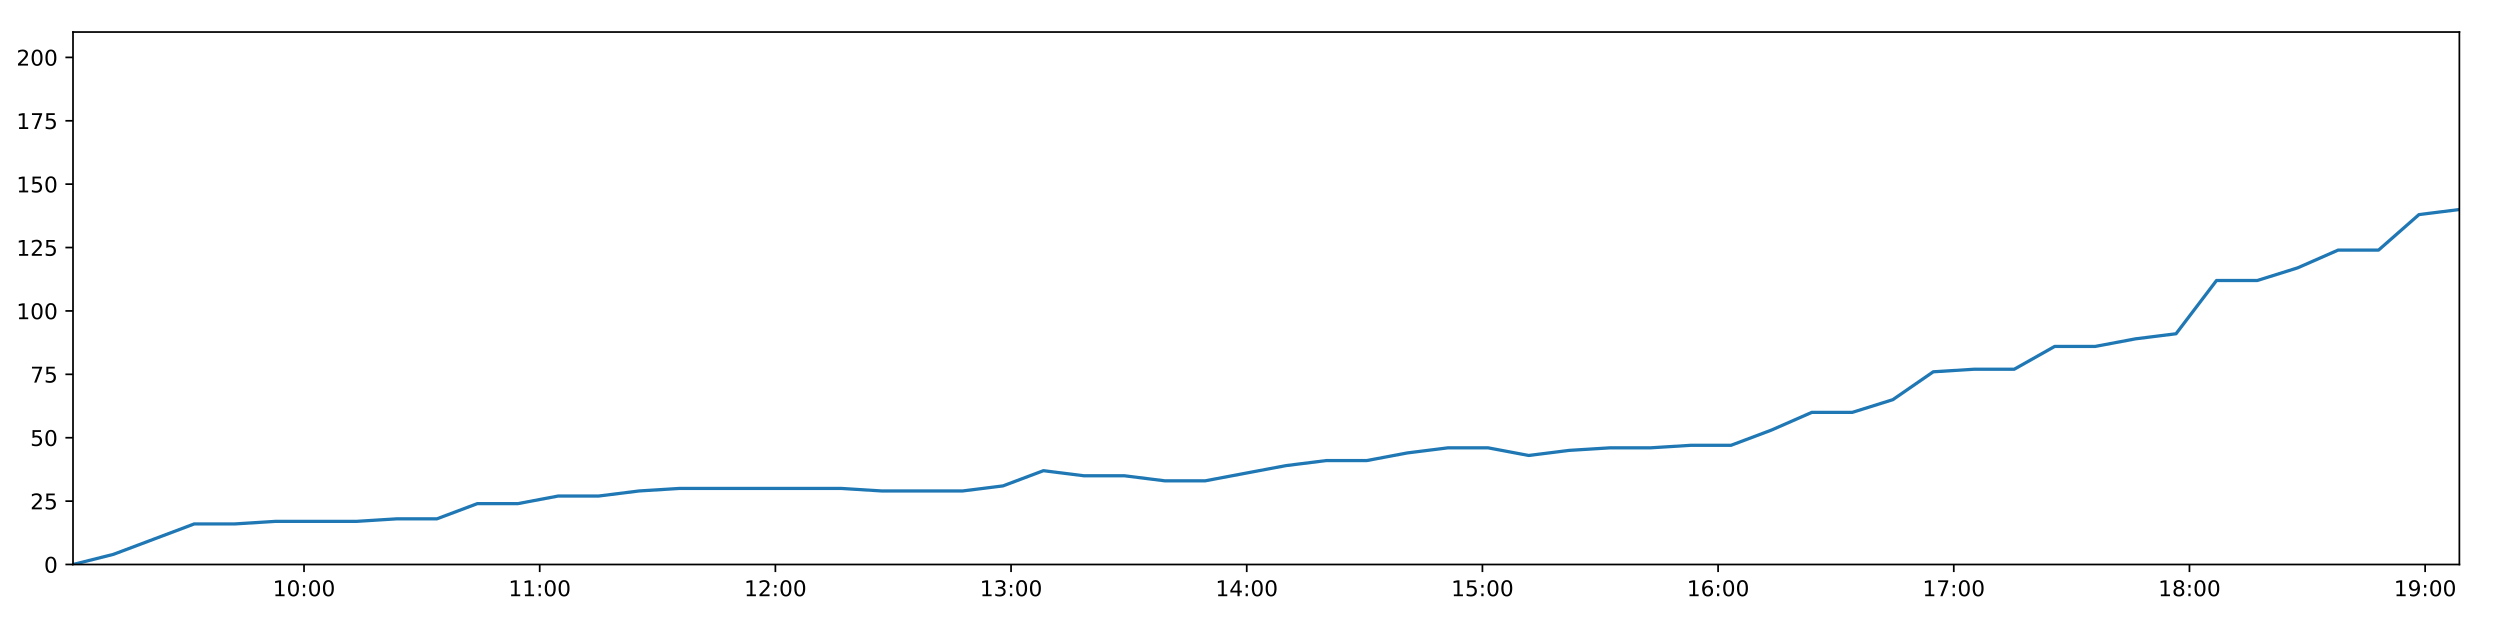
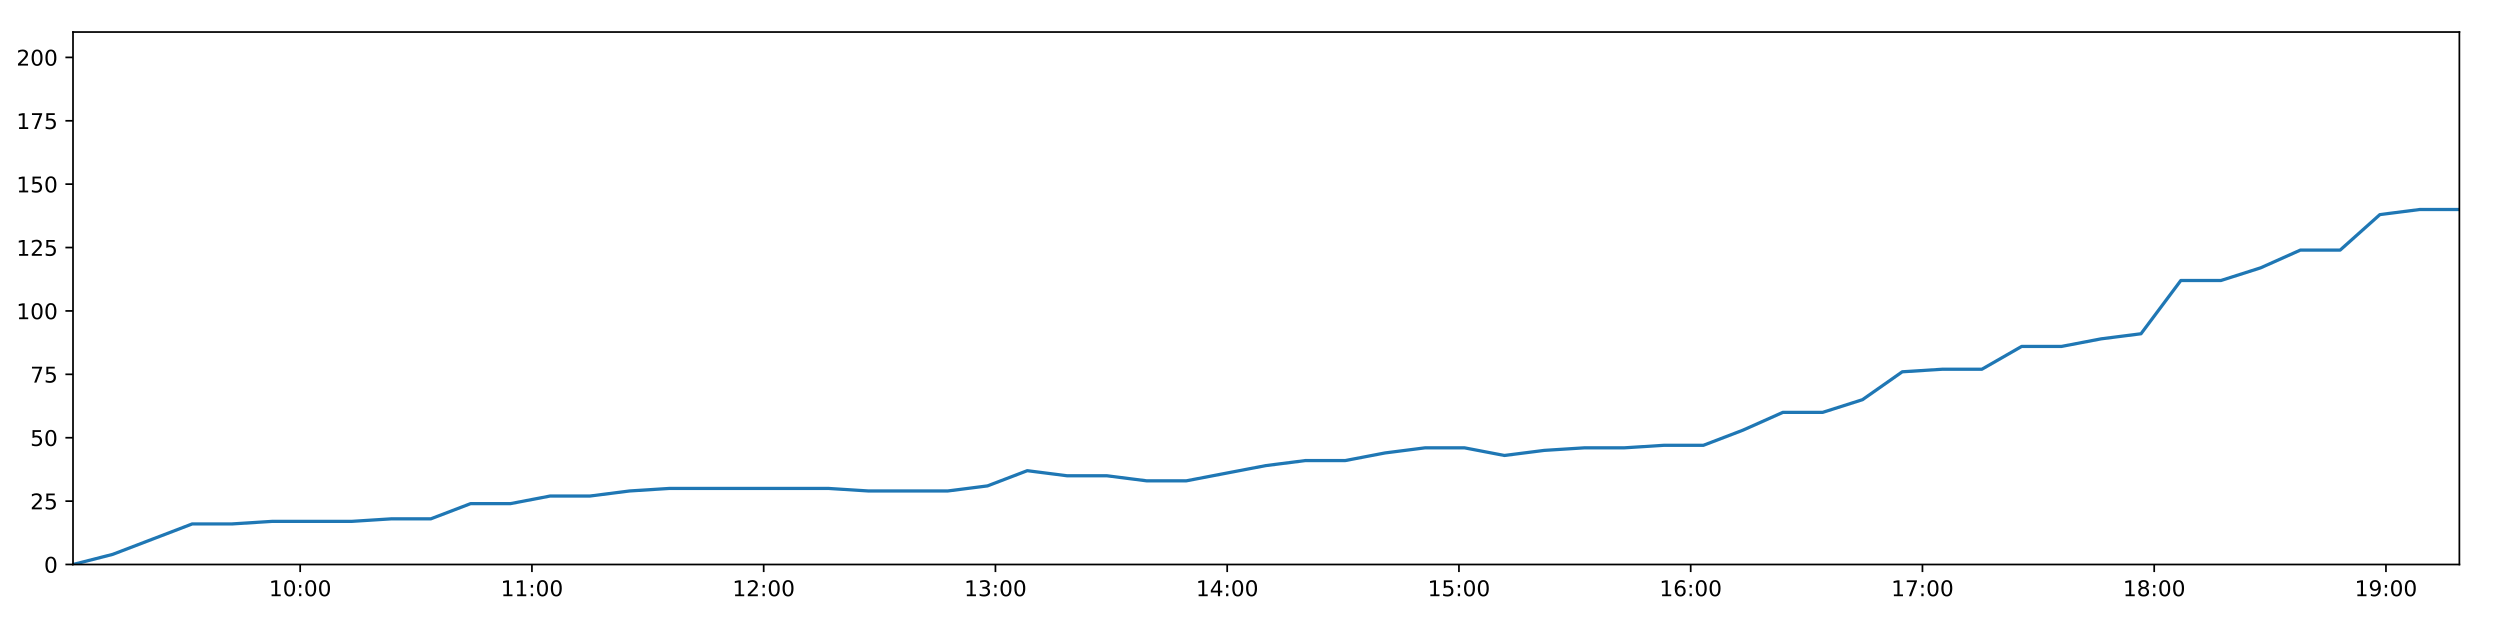
<svg xmlns="http://www.w3.org/2000/svg" xmlns:xlink="http://www.w3.org/1999/xlink" height="288pt" version="1.1" viewBox="0 0 1152 288" width="1152pt">
  <defs>
    <style type="text/css">
*{stroke-linecap:butt;stroke-linejoin:round;}
  </style>
  </defs>
  <g id="figure_1">
    <g id="patch_1">
      <path d="M 0 288  L 1152 288  L 1152 0  L 0 0  z " style="fill:#ffffff;" />
    </g>
    <g id="axes_1">
      <g id="patch_2">
        <path d="M 33.64 260.12  L 1133.28 260.12  L 1133.28 14.76  L 33.64 14.76  z " style="fill:#ffffff;" />
      </g>
      <g id="matplotlib.axis_1">
        <g id="xtick_1">
          <g id="line2d_1">
            <defs>
-               <path d="M 0 0  L 0 3.5  " id="mbbebc8a0f3" style="stroke:#000000;stroke-width:0.8;" />
-             </defs>
-             <g>
-               <use style="stroke:#000000;stroke-width:0.8;" x="140.096" xlink:href="#mbbebc8a0f3" y="260.12" />
+               <path d="M 0 0  L 0 3.5  " id="mdbd4bc008e" style="stroke:#000000;stroke-width:0.8;" />
+             </defs>
+             <g>
+               <use style="stroke:#000000;stroke-width:0.8;" x="138.323" xlink:href="#mdbd4bc008e" y="260.12" />
            </g>
          </g>
          <g id="text_1">
            <defs>
              <path d="M 12.406 8.297  L 28.516 8.297  L 28.516 63.922  L 10.984 60.406  L 10.984 69.391  L 28.422 72.906  L 38.281 72.906  L 38.281 8.297  L 54.391 8.297  L 54.391 0  L 12.406 0  z " id="DejaVuSans-49" />
              <path d="M 31.781 66.406  Q 24.172 66.406 20.328 58.906  Q 16.5 51.422 16.5 36.375  Q 16.5 21.391 20.328 13.891  Q 24.172 6.391 31.781 6.391  Q 39.453 6.391 43.281 13.891  Q 47.125 21.391 47.125 36.375  Q 47.125 51.422 43.281 58.906  Q 39.453 66.406 31.781 66.406  z M 31.781 74.219  Q 44.047 74.219 50.516 64.516  Q 56.984 54.828 56.984 36.375  Q 56.984 17.969 50.516 8.266  Q 44.047 -1.422 31.781 -1.422  Q 19.531 -1.422 13.062 8.266  Q 6.594 17.969 6.594 36.375  Q 6.594 54.828 13.062 64.516  Q 19.531 74.219 31.781 74.219  z " id="DejaVuSans-48" />
              <path d="M 11.719 12.406  L 22.016 12.406  L 22.016 0  L 11.719 0  z M 11.719 51.703  L 22.016 51.703  L 22.016 39.312  L 11.719 39.312  z " id="DejaVuSans-58" />
            </defs>
-             <g transform="translate(125.6865 274.7184)scale(0.1 -0.1)">
+             <g transform="translate(123.9133 274.7184)scale(0.1 -0.1)">
              <use xlink:href="#DejaVuSans-49" />
              <use x="63.623" xlink:href="#DejaVuSans-48" />
              <use x="127.246" xlink:href="#DejaVuSans-58" />
              <use x="160.938" xlink:href="#DejaVuSans-48" />
              <use x="224.561" xlink:href="#DejaVuSans-48" />
            </g>
          </g>
        </g>
        <g id="xtick_2">
          <g id="line2d_2">
            <g>
-               <use style="stroke:#000000;stroke-width:0.8;" x="248.697" xlink:href="#mbbebc8a0f3" y="260.12" />
+               <use style="stroke:#000000;stroke-width:0.8;" x="245.114" xlink:href="#mdbd4bc008e" y="260.12" />
            </g>
          </g>
          <g id="text_2">
-             <g transform="translate(234.2872 274.7184)scale(0.1 -0.1)">
+             <g transform="translate(230.7051 274.7184)scale(0.1 -0.1)">
              <use xlink:href="#DejaVuSans-49" />
              <use x="63.623" xlink:href="#DejaVuSans-49" />
              <use x="127.246" xlink:href="#DejaVuSans-58" />
              <use x="160.938" xlink:href="#DejaVuSans-48" />
              <use x="224.561" xlink:href="#DejaVuSans-48" />
            </g>
          </g>
        </g>
        <g id="xtick_3">
          <g id="line2d_3">
            <g>
-               <use style="stroke:#000000;stroke-width:0.8;" x="357.297" xlink:href="#mbbebc8a0f3" y="260.12" />
+               <use style="stroke:#000000;stroke-width:0.8;" x="351.906" xlink:href="#mdbd4bc008e" y="260.12" />
            </g>
          </g>
          <g id="text_3">
            <defs>
              <path d="M 19.188 8.297  L 53.609 8.297  L 53.609 0  L 7.328 0  L 7.328 8.297  Q 12.938 14.109 22.625 23.891  Q 32.328 33.688 34.812 36.531  Q 39.547 41.844 41.422 45.531  Q 43.312 49.219 43.312 52.781  Q 43.312 58.594 39.234 62.25  Q 35.156 65.922 28.609 65.922  Q 23.969 65.922 18.812 64.312  Q 13.672 62.703 7.812 59.422  L 7.812 69.391  Q 13.766 71.781 18.938 73  Q 24.125 74.219 28.422 74.219  Q 39.75 74.219 46.484 68.547  Q 53.219 62.891 53.219 53.422  Q 53.219 48.922 51.531 44.891  Q 49.859 40.875 45.406 35.406  Q 44.188 33.984 37.641 27.219  Q 31.109 20.453 19.188 8.297  z " id="DejaVuSans-50" />
            </defs>
-             <g transform="translate(342.888 274.7184)scale(0.1 -0.1)">
+             <g transform="translate(337.4968 274.7184)scale(0.1 -0.1)">
              <use xlink:href="#DejaVuSans-49" />
              <use x="63.623" xlink:href="#DejaVuSans-50" />
              <use x="127.246" xlink:href="#DejaVuSans-58" />
              <use x="160.938" xlink:href="#DejaVuSans-48" />
              <use x="224.561" xlink:href="#DejaVuSans-48" />
            </g>
          </g>
        </g>
        <g id="xtick_4">
          <g id="line2d_4">
            <g>
-               <use style="stroke:#000000;stroke-width:0.8;" x="465.898" xlink:href="#mbbebc8a0f3" y="260.12" />
+               <use style="stroke:#000000;stroke-width:0.8;" x="458.698" xlink:href="#mdbd4bc008e" y="260.12" />
            </g>
          </g>
          <g id="text_4">
            <defs>
              <path d="M 40.578 39.312  Q 47.656 37.797 51.625 33  Q 55.609 28.219 55.609 21.188  Q 55.609 10.406 48.188 4.484  Q 40.766 -1.422 27.094 -1.422  Q 22.516 -1.422 17.656 -0.516  Q 12.797 0.391 7.625 2.203  L 7.625 11.719  Q 11.719 9.328 16.594 8.109  Q 21.484 6.891 26.812 6.891  Q 36.078 6.891 40.938 10.547  Q 45.797 14.203 45.797 21.188  Q 45.797 27.641 41.281 31.266  Q 36.766 34.906 28.719 34.906  L 20.219 34.906  L 20.219 43.016  L 29.109 43.016  Q 36.375 43.016 40.234 45.922  Q 44.094 48.828 44.094 54.297  Q 44.094 59.906 40.109 62.906  Q 36.141 65.922 28.719 65.922  Q 24.656 65.922 20.016 65.031  Q 15.375 64.156 9.812 62.312  L 9.812 71.094  Q 15.438 72.656 20.344 73.438  Q 25.25 74.219 29.594 74.219  Q 40.828 74.219 47.359 69.109  Q 53.906 64.016 53.906 55.328  Q 53.906 49.266 50.438 45.094  Q 46.969 40.922 40.578 39.312  z " id="DejaVuSans-51" />
            </defs>
-             <g transform="translate(451.4887 274.7184)scale(0.1 -0.1)">
+             <g transform="translate(444.2886 274.7184)scale(0.1 -0.1)">
              <use xlink:href="#DejaVuSans-49" />
              <use x="63.623" xlink:href="#DejaVuSans-51" />
              <use x="127.246" xlink:href="#DejaVuSans-58" />
              <use x="160.938" xlink:href="#DejaVuSans-48" />
              <use x="224.561" xlink:href="#DejaVuSans-48" />
            </g>
          </g>
        </g>
        <g id="xtick_5">
          <g id="line2d_5">
            <g>
-               <use style="stroke:#000000;stroke-width:0.8;" x="574.499" xlink:href="#mbbebc8a0f3" y="260.12" />
+               <use style="stroke:#000000;stroke-width:0.8;" x="565.49" xlink:href="#mdbd4bc008e" y="260.12" />
            </g>
          </g>
          <g id="text_5">
            <defs>
              <path d="M 37.797 64.312  L 12.891 25.391  L 37.797 25.391  z M 35.203 72.906  L 47.609 72.906  L 47.609 25.391  L 58.016 25.391  L 58.016 17.188  L 47.609 17.188  L 47.609 0  L 37.797 0  L 37.797 17.188  L 4.891 17.188  L 4.891 26.703  z " id="DejaVuSans-52" />
            </defs>
-             <g transform="translate(560.0894 274.7184)scale(0.1 -0.1)">
+             <g transform="translate(551.0804 274.7184)scale(0.1 -0.1)">
              <use xlink:href="#DejaVuSans-49" />
              <use x="63.623" xlink:href="#DejaVuSans-52" />
              <use x="127.246" xlink:href="#DejaVuSans-58" />
              <use x="160.938" xlink:href="#DejaVuSans-48" />
              <use x="224.561" xlink:href="#DejaVuSans-48" />
            </g>
          </g>
        </g>
        <g id="xtick_6">
          <g id="line2d_6">
            <g>
-               <use style="stroke:#000000;stroke-width:0.8;" x="683.1" xlink:href="#mbbebc8a0f3" y="260.12" />
+               <use style="stroke:#000000;stroke-width:0.8;" x="672.282" xlink:href="#mdbd4bc008e" y="260.12" />
            </g>
          </g>
          <g id="text_6">
            <defs>
              <path d="M 10.797 72.906  L 49.516 72.906  L 49.516 64.594  L 19.828 64.594  L 19.828 46.734  Q 21.969 47.469 24.109 47.828  Q 26.266 48.188 28.422 48.188  Q 40.625 48.188 47.75 41.5  Q 54.891 34.812 54.891 23.391  Q 54.891 11.625 47.562 5.094  Q 40.234 -1.422 26.906 -1.422  Q 22.312 -1.422 17.547 -0.641  Q 12.797 0.141 7.719 1.703  L 7.719 11.625  Q 12.109 9.234 16.797 8.062  Q 21.484 6.891 26.703 6.891  Q 35.156 6.891 40.078 11.328  Q 45.016 15.766 45.016 23.391  Q 45.016 31 40.078 35.438  Q 35.156 39.891 26.703 39.891  Q 22.75 39.891 18.812 39.016  Q 14.891 38.141 10.797 36.281  z " id="DejaVuSans-53" />
            </defs>
-             <g transform="translate(668.6901 274.7184)scale(0.1 -0.1)">
+             <g transform="translate(657.8721 274.7184)scale(0.1 -0.1)">
              <use xlink:href="#DejaVuSans-49" />
              <use x="63.623" xlink:href="#DejaVuSans-53" />
              <use x="127.246" xlink:href="#DejaVuSans-58" />
              <use x="160.938" xlink:href="#DejaVuSans-48" />
              <use x="224.561" xlink:href="#DejaVuSans-48" />
            </g>
          </g>
        </g>
        <g id="xtick_7">
          <g id="line2d_7">
            <g>
-               <use style="stroke:#000000;stroke-width:0.8;" x="791.7" xlink:href="#mbbebc8a0f3" y="260.12" />
+               <use style="stroke:#000000;stroke-width:0.8;" x="779.073" xlink:href="#mdbd4bc008e" y="260.12" />
            </g>
          </g>
          <g id="text_7">
            <defs>
              <path d="M 33.016 40.375  Q 26.375 40.375 22.484 35.828  Q 18.609 31.297 18.609 23.391  Q 18.609 15.531 22.484 10.953  Q 26.375 6.391 33.016 6.391  Q 39.656 6.391 43.531 10.953  Q 47.406 15.531 47.406 23.391  Q 47.406 31.297 43.531 35.828  Q 39.656 40.375 33.016 40.375  z M 52.594 71.297  L 52.594 62.312  Q 48.875 64.062 45.094 64.984  Q 41.312 65.922 37.594 65.922  Q 27.828 65.922 22.672 59.328  Q 17.531 52.734 16.797 39.406  Q 19.672 43.656 24.016 45.922  Q 28.375 48.188 33.594 48.188  Q 44.578 48.188 50.953 41.516  Q 57.328 34.859 57.328 23.391  Q 57.328 12.156 50.688 5.359  Q 44.047 -1.422 33.016 -1.422  Q 20.359 -1.422 13.672 8.266  Q 6.984 17.969 6.984 36.375  Q 6.984 53.656 15.188 63.938  Q 23.391 74.219 37.203 74.219  Q 40.922 74.219 44.703 73.484  Q 48.484 72.75 52.594 71.297  z " id="DejaVuSans-54" />
            </defs>
-             <g transform="translate(777.2909 274.7184)scale(0.1 -0.1)">
+             <g transform="translate(764.6639 274.7184)scale(0.1 -0.1)">
              <use xlink:href="#DejaVuSans-49" />
              <use x="63.623" xlink:href="#DejaVuSans-54" />
              <use x="127.246" xlink:href="#DejaVuSans-58" />
              <use x="160.938" xlink:href="#DejaVuSans-48" />
              <use x="224.561" xlink:href="#DejaVuSans-48" />
            </g>
          </g>
        </g>
        <g id="xtick_8">
          <g id="line2d_8">
            <g>
-               <use style="stroke:#000000;stroke-width:0.8;" x="900.301" xlink:href="#mbbebc8a0f3" y="260.12" />
+               <use style="stroke:#000000;stroke-width:0.8;" x="885.865" xlink:href="#mdbd4bc008e" y="260.12" />
            </g>
          </g>
          <g id="text_8">
            <defs>
              <path d="M 8.203 72.906  L 55.078 72.906  L 55.078 68.703  L 28.609 0  L 18.312 0  L 43.219 64.594  L 8.203 64.594  z " id="DejaVuSans-55" />
            </defs>
-             <g transform="translate(885.8916 274.7184)scale(0.1 -0.1)">
+             <g transform="translate(871.4557 274.7184)scale(0.1 -0.1)">
              <use xlink:href="#DejaVuSans-49" />
              <use x="63.623" xlink:href="#DejaVuSans-55" />
              <use x="127.246" xlink:href="#DejaVuSans-58" />
              <use x="160.938" xlink:href="#DejaVuSans-48" />
              <use x="224.561" xlink:href="#DejaVuSans-48" />
            </g>
          </g>
        </g>
        <g id="xtick_9">
          <g id="line2d_9">
            <g>
-               <use style="stroke:#000000;stroke-width:0.8;" x="1008.902" xlink:href="#mbbebc8a0f3" y="260.12" />
+               <use style="stroke:#000000;stroke-width:0.8;" x="992.657" xlink:href="#mdbd4bc008e" y="260.12" />
            </g>
          </g>
          <g id="text_9">
            <defs>
              <path d="M 31.781 34.625  Q 24.75 34.625 20.719 30.859  Q 16.703 27.094 16.703 20.516  Q 16.703 13.922 20.719 10.156  Q 24.75 6.391 31.781 6.391  Q 38.812 6.391 42.859 10.172  Q 46.922 13.969 46.922 20.516  Q 46.922 27.094 42.891 30.859  Q 38.875 34.625 31.781 34.625  z M 21.922 38.812  Q 15.578 40.375 12.031 44.719  Q 8.5 49.078 8.5 55.328  Q 8.5 64.062 14.719 69.141  Q 20.953 74.219 31.781 74.219  Q 42.672 74.219 48.875 69.141  Q 55.078 64.062 55.078 55.328  Q 55.078 49.078 51.531 44.719  Q 48 40.375 41.703 38.812  Q 48.828 37.156 52.797 32.312  Q 56.781 27.484 56.781 20.516  Q 56.781 9.906 50.312 4.234  Q 43.844 -1.422 31.781 -1.422  Q 19.734 -1.422 13.25 4.234  Q 6.781 9.906 6.781 20.516  Q 6.781 27.484 10.781 32.312  Q 14.797 37.156 21.922 38.812  z M 18.312 54.391  Q 18.312 48.734 21.844 45.562  Q 25.391 42.391 31.781 42.391  Q 38.141 42.391 41.719 45.562  Q 45.312 48.734 45.312 54.391  Q 45.312 60.062 41.719 63.234  Q 38.141 66.406 31.781 66.406  Q 25.391 66.406 21.844 63.234  Q 18.312 60.062 18.312 54.391  z " id="DejaVuSans-56" />
            </defs>
-             <g transform="translate(994.4923 274.7184)scale(0.1 -0.1)">
+             <g transform="translate(978.2475 274.7184)scale(0.1 -0.1)">
              <use xlink:href="#DejaVuSans-49" />
              <use x="63.623" xlink:href="#DejaVuSans-56" />
              <use x="127.246" xlink:href="#DejaVuSans-58" />
              <use x="160.938" xlink:href="#DejaVuSans-48" />
              <use x="224.561" xlink:href="#DejaVuSans-48" />
            </g>
          </g>
        </g>
        <g id="xtick_10">
          <g id="line2d_10">
            <g>
-               <use style="stroke:#000000;stroke-width:0.8;" x="1117.502" xlink:href="#mbbebc8a0f3" y="260.12" />
+               <use style="stroke:#000000;stroke-width:0.8;" x="1099.449" xlink:href="#mdbd4bc008e" y="260.12" />
            </g>
          </g>
          <g id="text_10">
            <defs>
              <path d="M 10.984 1.516  L 10.984 10.5  Q 14.703 8.734 18.5 7.812  Q 22.312 6.891 25.984 6.891  Q 35.75 6.891 40.891 13.453  Q 46.047 20.016 46.781 33.406  Q 43.953 29.203 39.594 26.953  Q 35.25 24.703 29.984 24.703  Q 19.047 24.703 12.672 31.312  Q 6.297 37.938 6.297 49.422  Q 6.297 60.641 12.938 67.422  Q 19.578 74.219 30.609 74.219  Q 43.266 74.219 49.922 64.516  Q 56.594 54.828 56.594 36.375  Q 56.594 19.141 48.406 8.859  Q 40.234 -1.422 26.422 -1.422  Q 22.703 -1.422 18.891 -0.688  Q 15.094 0.047 10.984 1.516  z M 30.609 32.422  Q 37.25 32.422 41.125 36.953  Q 45.016 41.5 45.016 49.422  Q 45.016 57.281 41.125 61.844  Q 37.25 66.406 30.609 66.406  Q 23.969 66.406 20.094 61.844  Q 16.219 57.281 16.219 49.422  Q 16.219 41.5 20.094 36.953  Q 23.969 32.422 30.609 32.422  z " id="DejaVuSans-57" />
            </defs>
-             <g transform="translate(1103.093 274.7184)scale(0.1 -0.1)">
+             <g transform="translate(1085.039 274.7184)scale(0.1 -0.1)">
              <use xlink:href="#DejaVuSans-49" />
              <use x="63.623" xlink:href="#DejaVuSans-57" />
              <use x="127.246" xlink:href="#DejaVuSans-58" />
              <use x="160.938" xlink:href="#DejaVuSans-48" />
              <use x="224.561" xlink:href="#DejaVuSans-48" />
            </g>
          </g>
        </g>
      </g>
      <g id="matplotlib.axis_2">
        <g id="ytick_1">
          <g id="line2d_11">
            <defs>
-               <path d="M 0 0  L -3.5 0  " id="m1bc47db523" style="stroke:#000000;stroke-width:0.8;" />
-             </defs>
-             <g>
-               <use style="stroke:#000000;stroke-width:0.8;" x="33.64" xlink:href="#m1bc47db523" y="260.12" />
+               <path d="M 0 0  L -3.5 0  " id="mc2f54d012f" style="stroke:#000000;stroke-width:0.8;" />
+             </defs>
+             <g>
+               <use style="stroke:#000000;stroke-width:0.8;" x="33.64" xlink:href="#mc2f54d012f" y="260.12" />
            </g>
          </g>
          <g id="text_11">
            <g transform="translate(20.2775 263.9192)scale(0.1 -0.1)">
              <use xlink:href="#DejaVuSans-48" />
            </g>
          </g>
        </g>
        <g id="ytick_2">
          <g id="line2d_12">
            <g>
-               <use style="stroke:#000000;stroke-width:0.8;" x="33.64" xlink:href="#m1bc47db523" y="230.91" />
+               <use style="stroke:#000000;stroke-width:0.8;" x="33.64" xlink:href="#mc2f54d012f" y="230.91" />
            </g>
          </g>
          <g id="text_12">
            <g transform="translate(13.915 234.7097)scale(0.1 -0.1)">
              <use xlink:href="#DejaVuSans-50" />
              <use x="63.623" xlink:href="#DejaVuSans-53" />
            </g>
          </g>
        </g>
        <g id="ytick_3">
          <g id="line2d_13">
            <g>
-               <use style="stroke:#000000;stroke-width:0.8;" x="33.64" xlink:href="#m1bc47db523" y="201.701" />
+               <use style="stroke:#000000;stroke-width:0.8;" x="33.64" xlink:href="#mc2f54d012f" y="201.701" />
            </g>
          </g>
          <g id="text_13">
            <g transform="translate(13.915 205.5002)scale(0.1 -0.1)">
              <use xlink:href="#DejaVuSans-53" />
              <use x="63.623" xlink:href="#DejaVuSans-48" />
            </g>
          </g>
        </g>
        <g id="ytick_4">
          <g id="line2d_14">
            <g>
-               <use style="stroke:#000000;stroke-width:0.8;" x="33.64" xlink:href="#m1bc47db523" y="172.491" />
+               <use style="stroke:#000000;stroke-width:0.8;" x="33.64" xlink:href="#mc2f54d012f" y="172.491" />
            </g>
          </g>
          <g id="text_14">
            <g transform="translate(13.915 176.2906)scale(0.1 -0.1)">
              <use xlink:href="#DejaVuSans-55" />
              <use x="63.623" xlink:href="#DejaVuSans-53" />
            </g>
          </g>
        </g>
        <g id="ytick_5">
          <g id="line2d_15">
            <g>
-               <use style="stroke:#000000;stroke-width:0.8;" x="33.64" xlink:href="#m1bc47db523" y="143.282" />
+               <use style="stroke:#000000;stroke-width:0.8;" x="33.64" xlink:href="#mc2f54d012f" y="143.282" />
            </g>
          </g>
          <g id="text_15">
            <g transform="translate(7.5525 147.0811)scale(0.1 -0.1)">
              <use xlink:href="#DejaVuSans-49" />
              <use x="63.623" xlink:href="#DejaVuSans-48" />
              <use x="127.246" xlink:href="#DejaVuSans-48" />
            </g>
          </g>
        </g>
        <g id="ytick_6">
          <g id="line2d_16">
            <g>
-               <use style="stroke:#000000;stroke-width:0.8;" x="33.64" xlink:href="#m1bc47db523" y="114.072" />
+               <use style="stroke:#000000;stroke-width:0.8;" x="33.64" xlink:href="#mc2f54d012f" y="114.072" />
            </g>
          </g>
          <g id="text_16">
            <g transform="translate(7.5525 117.8716)scale(0.1 -0.1)">
              <use xlink:href="#DejaVuSans-49" />
              <use x="63.623" xlink:href="#DejaVuSans-50" />
              <use x="127.246" xlink:href="#DejaVuSans-53" />
            </g>
          </g>
        </g>
        <g id="ytick_7">
          <g id="line2d_17">
            <g>
-               <use style="stroke:#000000;stroke-width:0.8;" x="33.64" xlink:href="#m1bc47db523" y="84.863" />
+               <use style="stroke:#000000;stroke-width:0.8;" x="33.64" xlink:href="#mc2f54d012f" y="84.863" />
            </g>
          </g>
          <g id="text_17">
            <g transform="translate(7.5525 88.66208)scale(0.1 -0.1)">
              <use xlink:href="#DejaVuSans-49" />
              <use x="63.623" xlink:href="#DejaVuSans-53" />
              <use x="127.246" xlink:href="#DejaVuSans-48" />
            </g>
          </g>
        </g>
        <g id="ytick_8">
          <g id="line2d_18">
            <g>
-               <use style="stroke:#000000;stroke-width:0.8;" x="33.64" xlink:href="#m1bc47db523" y="55.653" />
+               <use style="stroke:#000000;stroke-width:0.8;" x="33.64" xlink:href="#mc2f54d012f" y="55.653" />
            </g>
          </g>
          <g id="text_18">
            <g transform="translate(7.5525 59.45255)scale(0.1 -0.1)">
              <use xlink:href="#DejaVuSans-49" />
              <use x="63.623" xlink:href="#DejaVuSans-55" />
              <use x="127.246" xlink:href="#DejaVuSans-53" />
            </g>
          </g>
        </g>
        <g id="ytick_9">
          <g id="line2d_19">
            <g>
-               <use style="stroke:#000000;stroke-width:0.8;" x="33.64" xlink:href="#m1bc47db523" y="26.444" />
+               <use style="stroke:#000000;stroke-width:0.8;" x="33.64" xlink:href="#mc2f54d012f" y="26.444" />
            </g>
          </g>
          <g id="text_19">
            <g transform="translate(7.5525 30.24303)scale(0.1 -0.1)">
              <use xlink:href="#DejaVuSans-50" />
              <use x="63.623" xlink:href="#DejaVuSans-48" />
              <use x="127.246" xlink:href="#DejaVuSans-48" />
            </g>
          </g>
        </g>
      </g>
      <g id="line2d_20">
-         <path clip-path="url(#p3fb54e2f0c)" d="M 33.64 260.12  L 52.25 255.446  L 70.888 248.436  L 89.494 241.426  L 108.141 241.426  L 126.761 240.258  L 145.391 240.258  L 164.056 240.258  L 182.672 239.089  L 201.289 239.089  L 219.935 232.079  L 238.575 232.079  L 257.197 228.574  L 275.843 228.574  L 294.472 226.237  L 313.111 225.069  L 331.718 225.069  L 350.361 225.069  L 369.017 225.069  L 387.637 225.069  L 406.339 226.237  L 424.951 226.237  L 443.563 226.237  L 462.178 223.9  L 480.817 216.89  L 499.43 219.227  L 518.082 219.227  L 536.73 221.563  L 555.343 221.563  L 573.951 218.058  L 592.58 214.553  L 611.231 212.216  L 629.878 212.216  L 648.489 208.711  L 667.131 206.374  L 685.78 206.374  L 704.399 209.88  L 723.039 207.543  L 741.679 206.374  L 760.333 206.374  L 778.994 205.206  L 797.615 205.206  L 816.239 198.196  L 834.878 190.017  L 853.545 190.017  L 872.197 184.175  L 890.839 171.323  L 909.45 170.155  L 928.126 170.155  L 946.779 159.639  L 965.432 159.639  L 984.062 156.134  L 1002.709 153.797  L 1021.364 129.261  L 1040.147 129.261  L 1058.772 123.419  L 1077.394 115.241  L 1096.034 115.241  L 1114.662 98.883  L 1133.28 96.547  " style="fill:none;stroke:#1f77b4;stroke-linecap:square;stroke-width:1.5;" />
+         <path clip-path="url(#pfd7ba77754)" d="M 33.64 260.12  L 51.94 255.446  L 70.267 248.436  L 88.564 241.426  L 106.9 241.426  L 125.21 240.258  L 143.529 240.258  L 161.884 240.258  L 180.189 239.089  L 198.496 239.089  L 216.832 232.079  L 235.162 232.079  L 253.473 228.574  L 271.808 228.574  L 290.127 226.237  L 308.456 225.069  L 326.753 225.069  L 345.085 225.069  L 363.431 225.069  L 381.74 225.069  L 400.13 226.237  L 418.433 226.237  L 436.735 226.237  L 455.04 223.9  L 473.369 216.89  L 491.671 219.227  L 510.013 219.227  L 528.35 221.563  L 546.653 221.563  L 564.951 218.058  L 583.27 214.553  L 601.61 212.216  L 619.947 212.216  L 638.248 208.711  L 656.579 206.374  L 674.917 206.374  L 693.226 209.88  L 711.556 207.543  L 729.885 206.374  L 748.229 206.374  L 766.578 205.206  L 784.889 205.206  L 803.204 198.196  L 821.532 190.017  L 839.888 190.017  L 858.229 184.175  L 876.561 171.323  L 894.862 170.155  L 913.227 170.155  L 931.569 159.639  L 949.911 159.639  L 968.231 156.134  L 986.567 153.797  L 1004.911 129.261  L 1023.382 129.261  L 1041.697 123.419  L 1060.008 115.241  L 1078.338 115.241  L 1096.655 98.883  L 1114.963 96.547  L 1133.28 96.547  " style="fill:none;stroke:#1f77b4;stroke-linecap:square;stroke-width:1.5;" />
      </g>
      <g id="patch_3">
        <path d="M 33.64 260.12  L 33.64 14.76  " style="fill:none;stroke:#000000;stroke-linecap:square;stroke-linejoin:miter;stroke-width:0.8;" />
      </g>
      <g id="patch_4">
        <path d="M 1133.28 260.12  L 1133.28 14.76  " style="fill:none;stroke:#000000;stroke-linecap:square;stroke-linejoin:miter;stroke-width:0.8;" />
      </g>
      <g id="patch_5">
        <path d="M 33.64 260.12  L 1133.28 260.12  " style="fill:none;stroke:#000000;stroke-linecap:square;stroke-linejoin:miter;stroke-width:0.8;" />
      </g>
      <g id="patch_6">
        <path d="M 33.64 14.76  L 1133.28 14.76  " style="fill:none;stroke:#000000;stroke-linecap:square;stroke-linejoin:miter;stroke-width:0.8;" />
      </g>
    </g>
  </g>
  <defs>
-     <clipPath id="p3fb54e2f0c">
+     <clipPath id="pfd7ba77754">
      <rect height="245.36" width="1099.64" x="33.64" y="14.76" />
    </clipPath>
  </defs>
</svg>
